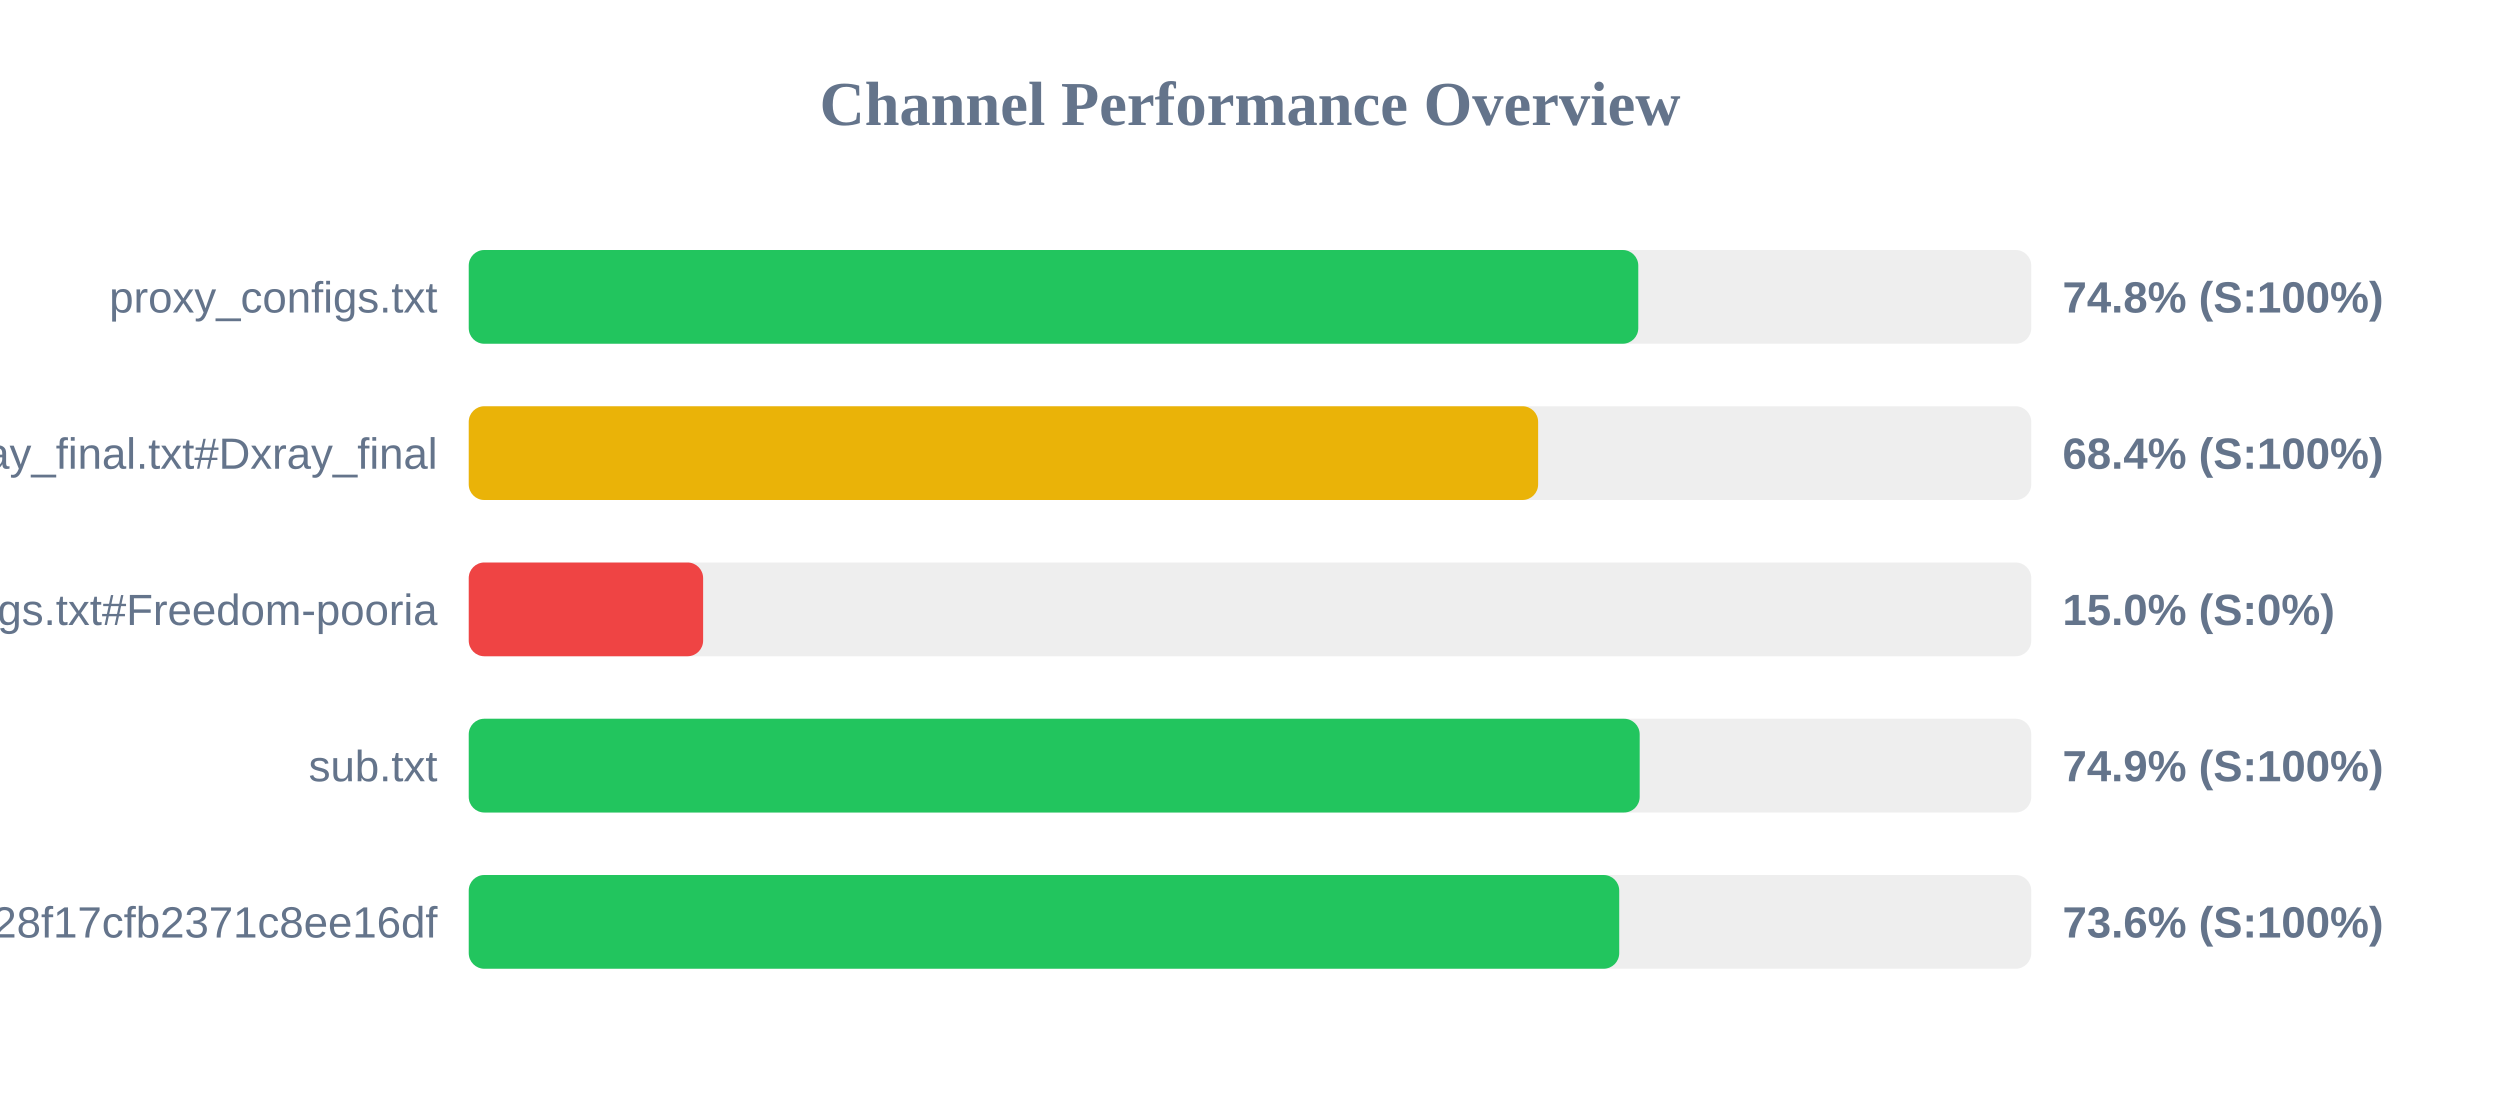
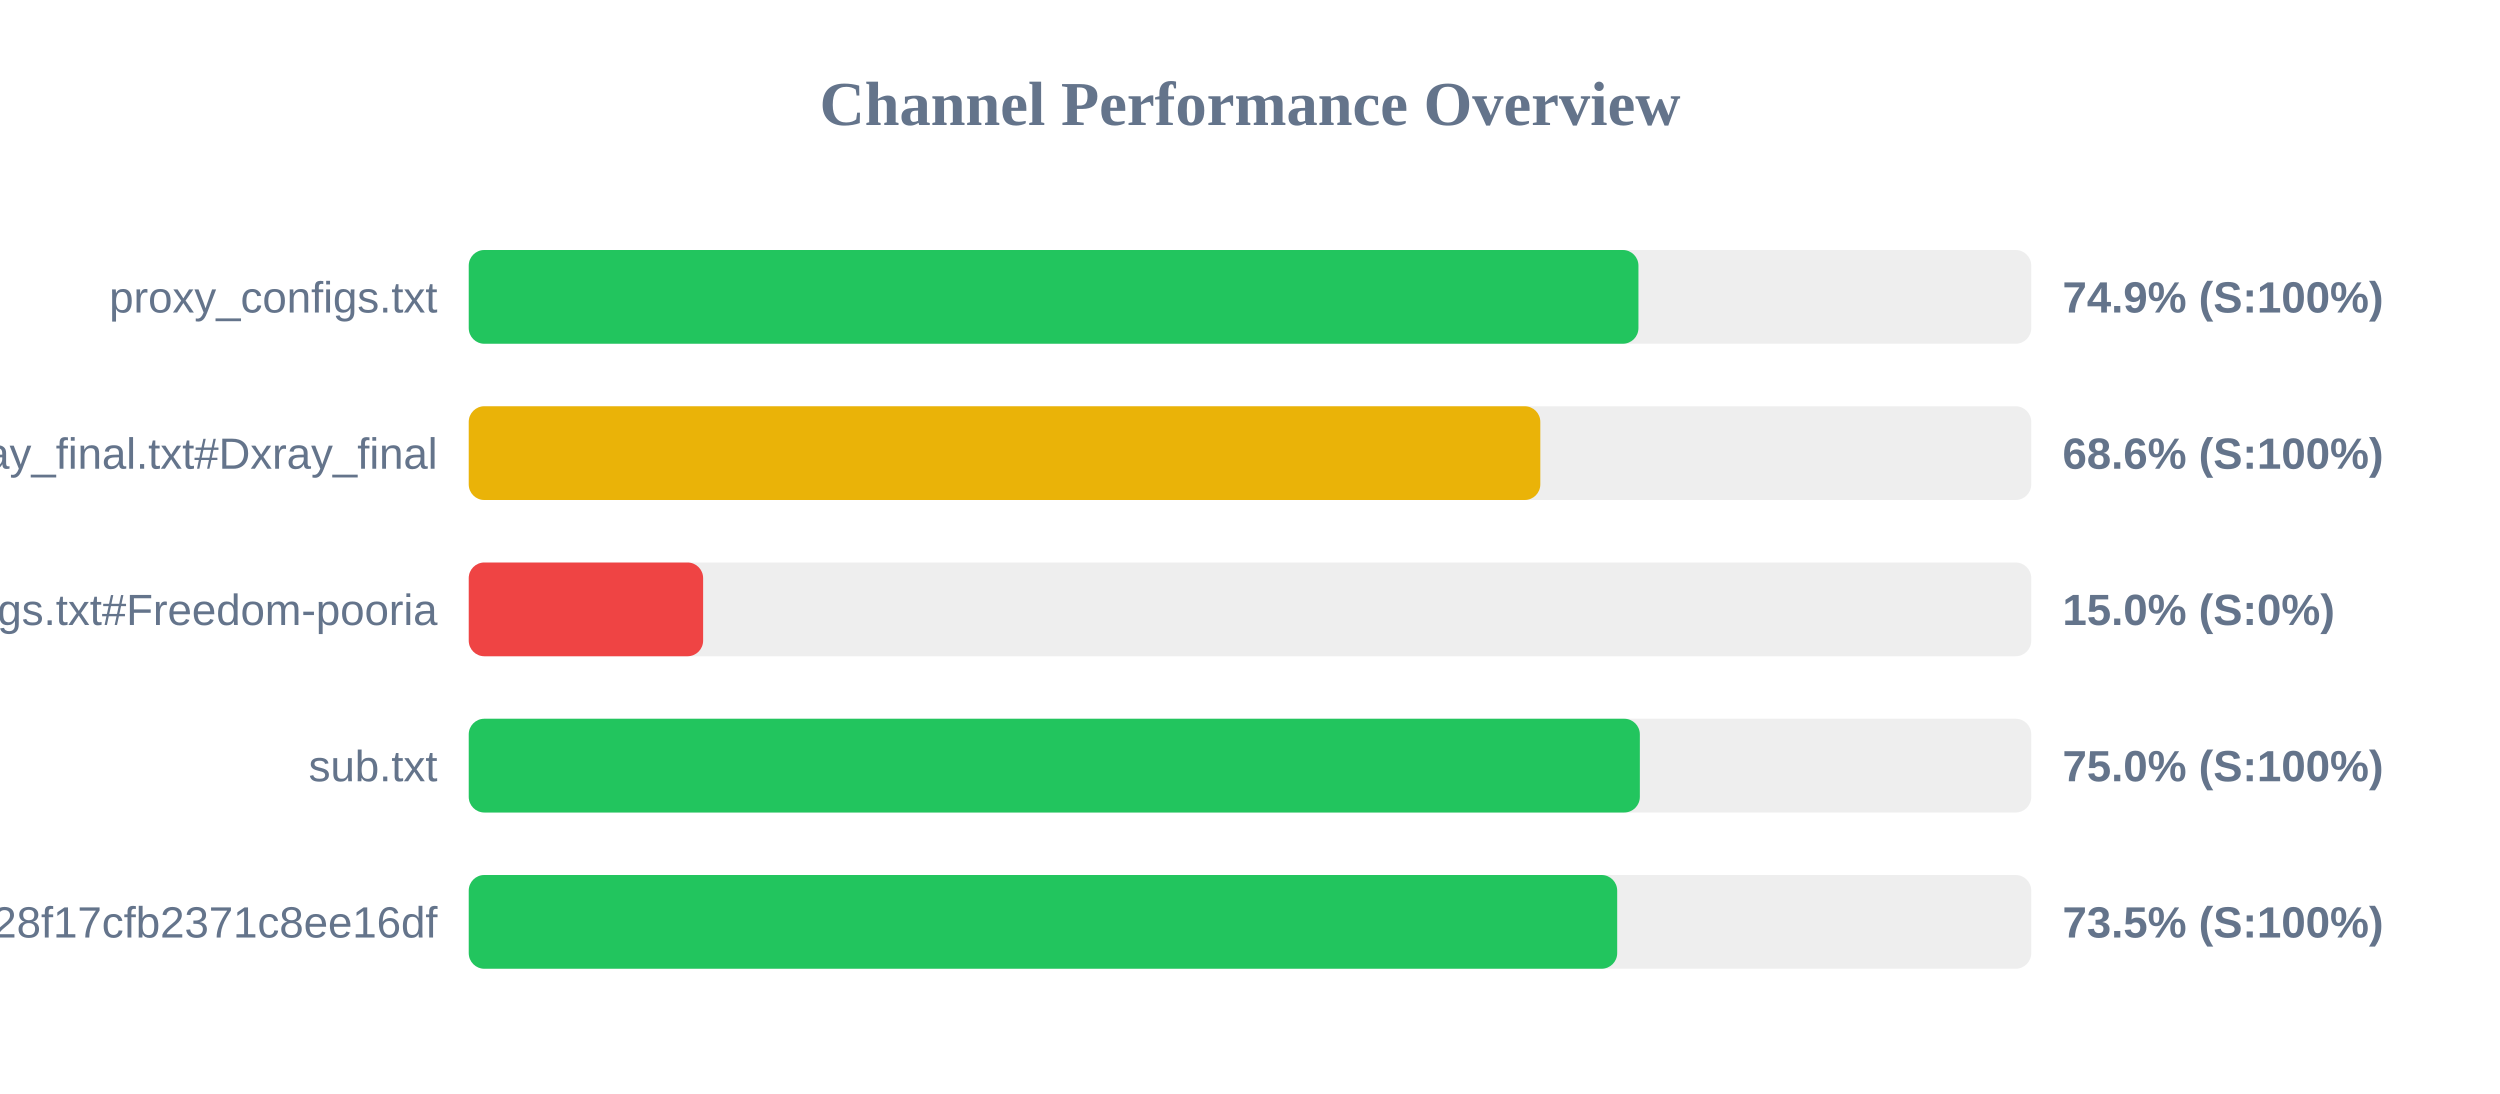
<svg xmlns="http://www.w3.org/2000/svg" width="800" height="350" version="1.1">
  <style>
        .row { font: 14px Arial; fill: #64748b; }
        .score { font: bold 14px Arial; fill: #64748b; }
    </style>
  <text x="400" y="40" text-anchor="middle" font-size="20px" font-weight="bold" fill="#64748b">Channel Performance Overview</text>
  <rect x="150" y="80" width="500" height="30" fill="#eee" rx="5" />
-   <rect x="150" y="80" width="374.25" height="30" fill="#22c55e" rx="5" />
+   <rect x="150" y="80" width="374.3" height="30" fill="#22c55e" rx="5" />
  <text x="140" y="100" text-anchor="end" class="row">proxy_configs.txt</text>
-   <text x="660" y="100" text-anchor="start" class="score">74.8% (S:100%)</text>
+   <text x="660" y="100" text-anchor="start" class="score">74.9% (S:100%)</text>
  <rect x="150" y="130" width="500" height="30" fill="#eee" rx="5" />
-   <rect x="150" y="130" width="342.2" height="30" fill="#eab308" rx="5" />
+   <rect x="150" y="130" width="342.9" height="30" fill="#eab308" rx="5" />
  <text x="140" y="150" text-anchor="end" class="row">xray_final.txt#Dxray_final</text>
-   <text x="660" y="150" text-anchor="start" class="score">68.4% (S:100%)</text>
+   <text x="660" y="150" text-anchor="start" class="score">68.6% (S:100%)</text>
  <rect x="150" y="180" width="500" height="30" fill="#eee" rx="5" />
  <rect x="150" y="180" width="75.0" height="30" fill="#ef4444" rx="5" />
  <text x="140" y="200" text-anchor="end" class="row">v2ray_configs.txt#Freedom-pooria</text>
  <text x="660" y="200" text-anchor="start" class="score">15.0% (S:0%)</text>
  <rect x="150" y="230" width="500" height="30" fill="#eee" rx="5" />
-   <rect x="150" y="230" width="374.7" height="30" fill="#22c55e" rx="5" />
+   <rect x="150" y="230" width="374.75" height="30" fill="#22c55e" rx="5" />
  <text x="140" y="250" text-anchor="end" class="row">sub.txt</text>
-   <text x="660" y="250" text-anchor="start" class="score">74.9% (S:100%)</text>
+   <text x="660" y="250" text-anchor="start" class="score">75.0% (S:100%)</text>
  <rect x="150" y="280" width="500" height="30" fill="#eee" rx="5" />
-   <rect x="150" y="280" width="368.15" height="30" fill="#22c55e" rx="5" />
+   <rect x="150" y="280" width="367.5" height="30" fill="#22c55e" rx="5" />
  <text x="140" y="300" text-anchor="end" class="row">?token=fedfed7b41b828f17cfb2371c8ee16df</text>
-   <text x="660" y="300" text-anchor="start" class="score">73.6% (S:100%)</text>
+   <text x="660" y="300" text-anchor="start" class="score">73.5% (S:100%)</text>
</svg>
